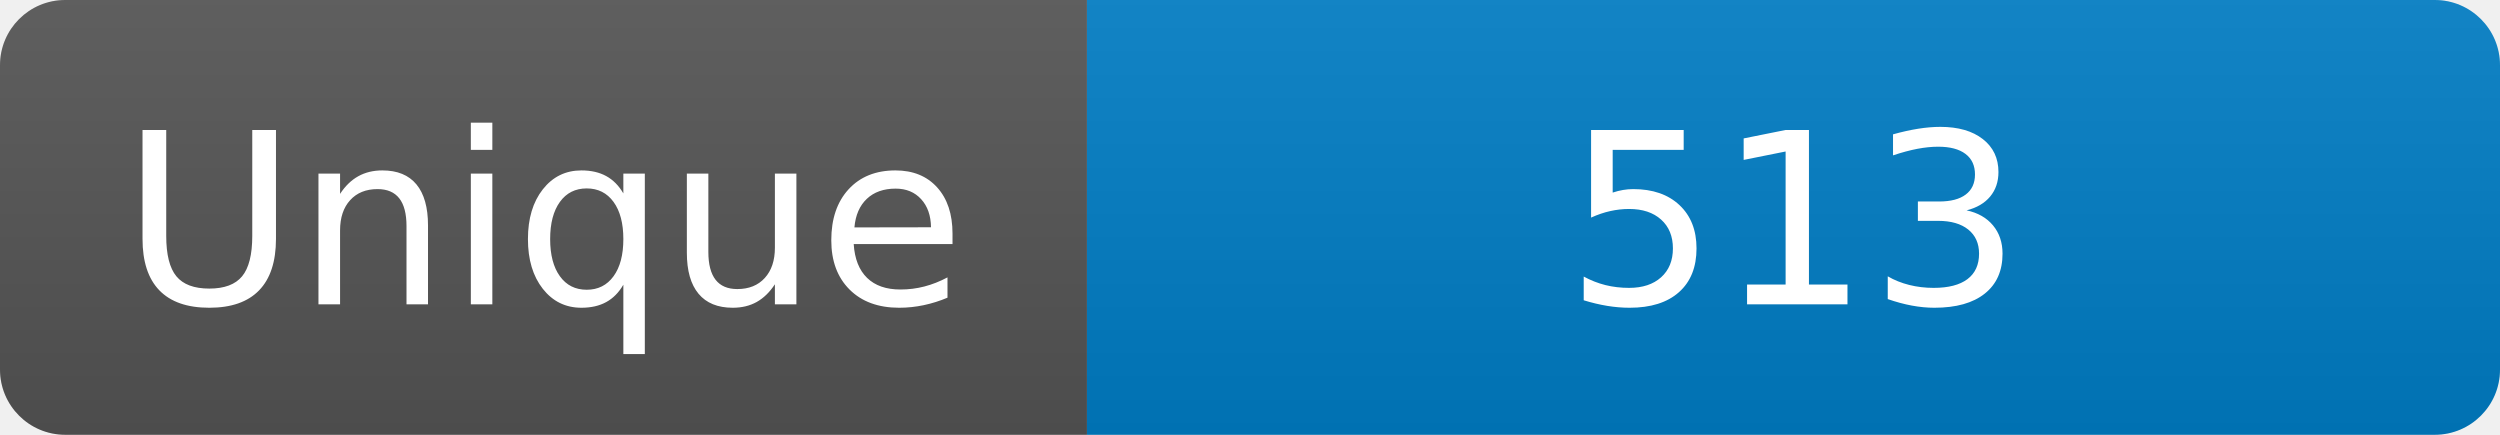
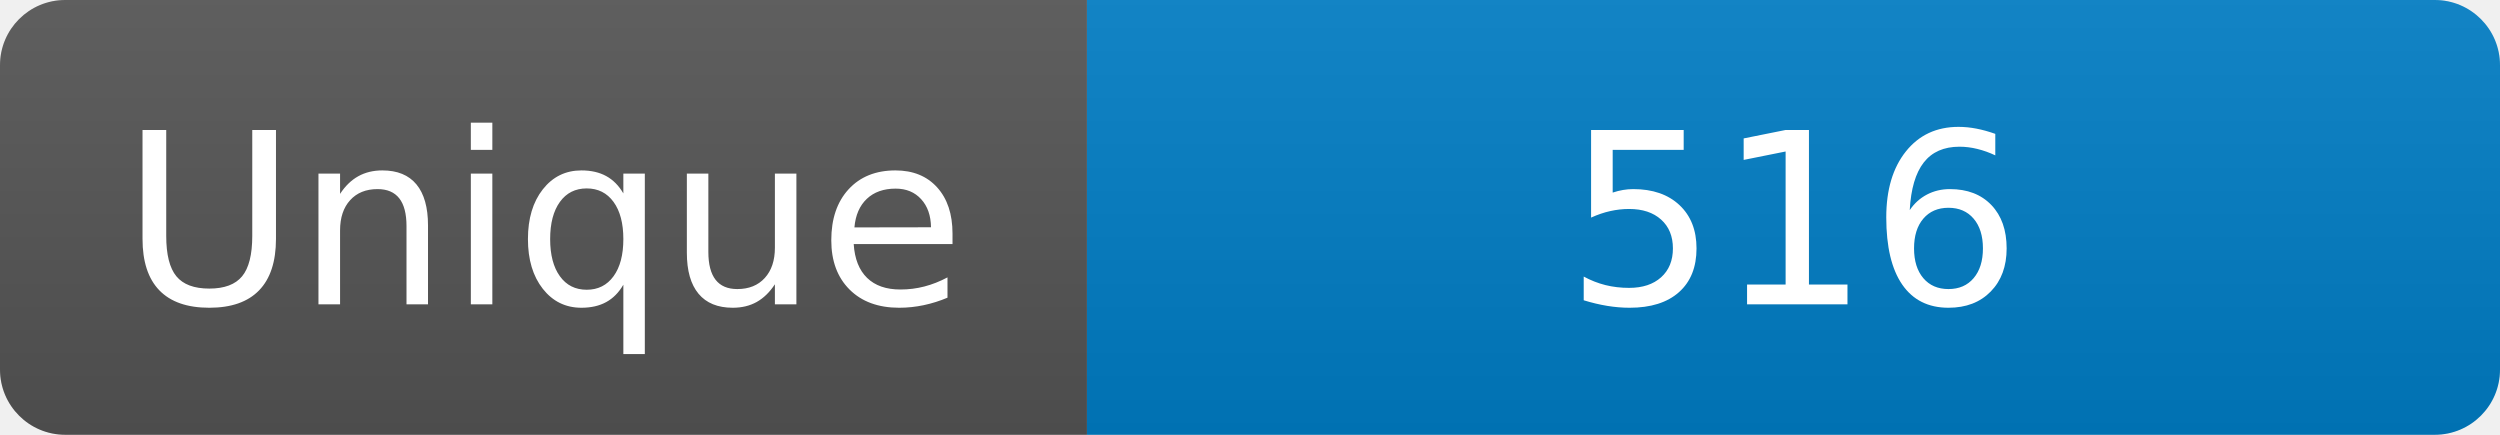
<svg xmlns="http://www.w3.org/2000/svg" width="115" height="20" role="img" aria-label="Maintained?: yes">
  <linearGradient id="s" x2="0" y2="100%">
    <stop offset="0" stop-color="#bbb" stop-opacity=".1" />
    <stop offset="1" stop-opacity=".1" />
  </linearGradient>
  <clipPath id="r">
    <rect width="115" height="20" rx="3" fill="#fff" />
  </clipPath>
  <g clip-path="url(#r)">
    <rect width="50" height="20" fill="#555" />
    <rect x="50" width="160" height="20" fill="#007ec6" />
    <rect width="115" height="20" fill="url(#s)" />
  </g>
  <g fill="#fff" text-anchor="middle" font-family="Verdana,Geneva,DejaVu Sans,sans-serif" font-size="110">
    <text x="250" y="140" transform="scale(.1)" fill="#fff">Unique</text>
-     <text x="825" y="140" transform="scale(.1)" fill="#fff">513</text>
+     <text x="825" y="140" transform="scale(.1)" fill="#fff">516</text>
  </g>
</svg>
